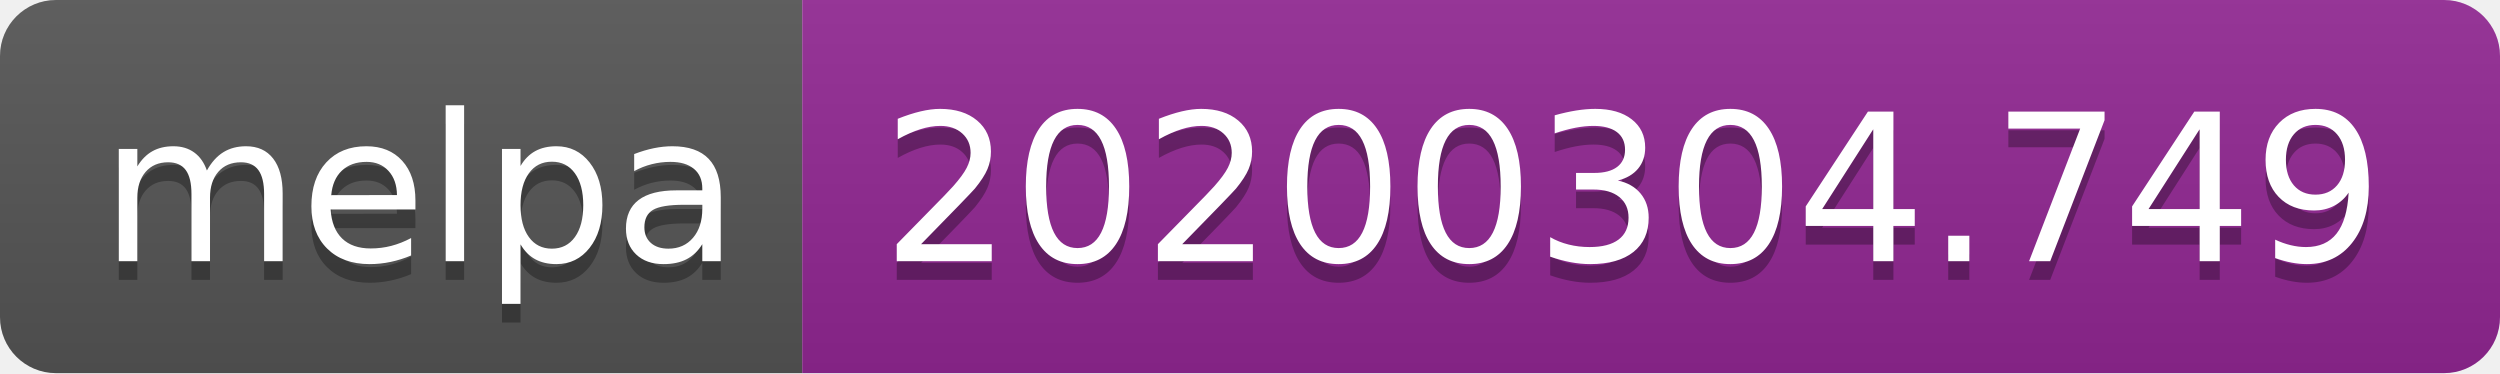
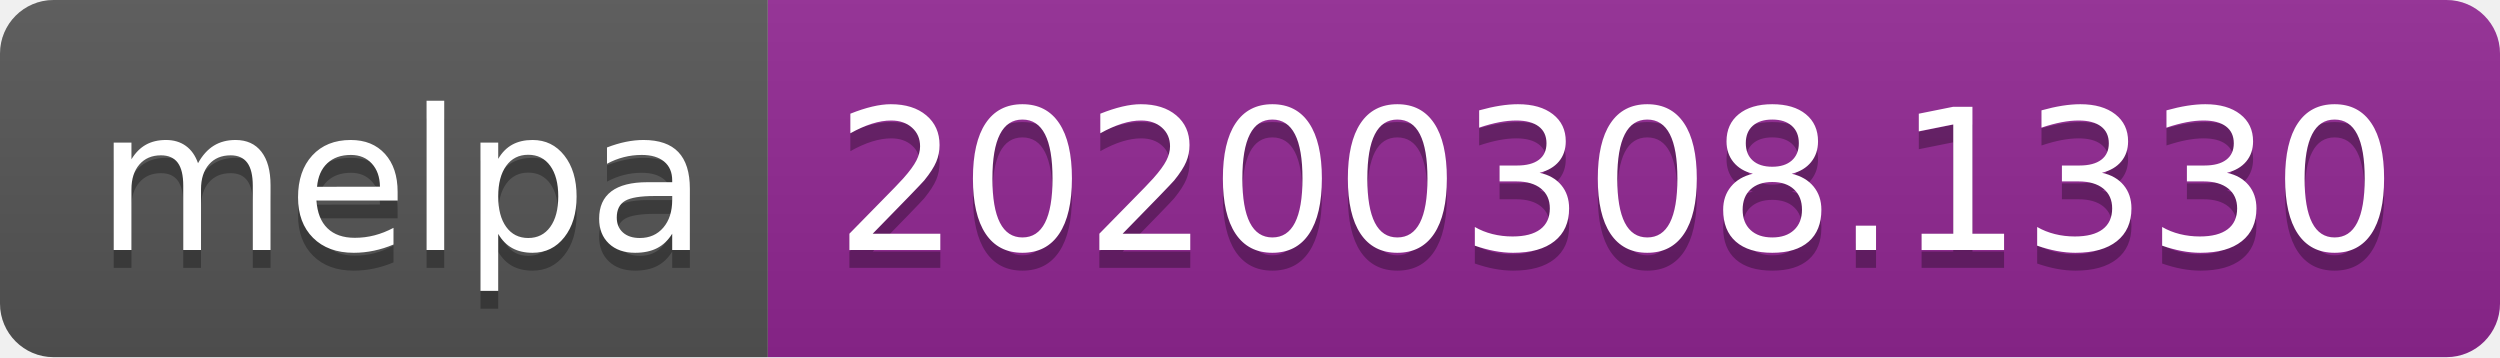
- <svg xmlns="http://www.w3.org/2000/svg" width="134" height="20">
+ <svg xmlns="http://www.w3.org/2000/svg" width="140" height="20">
  <linearGradient id="b" x2="0" y2="100%">
    <stop offset="0" stop-color="#bbb" stop-opacity=".1" />
    <stop offset="1" stop-opacity=".1" />
  </linearGradient>
  <clipPath id="a">
-     <rect width="134" height="20" rx="3" fill="#fff" />
+     <rect width="140" height="20" rx="3" fill="#fff" />
  </clipPath>
  <g clip-path="url(#a)">
    <path fill="#555" d="M0 0h43v20H0z" />
-     <path fill="#922793" d="M43 0h91v20H43z" />
-     <path fill="url(#b)" d="M0 0h134v20H0z" />
+     <path fill="#922793" d="M43 0h97v20H43z" />
+     <path fill="url(#b)" d="M0 0h140v20H0z" />
  </g>
  <g fill="#fff" text-anchor="middle" font-family="DejaVu Sans,Verdana,Geneva,sans-serif" font-size="110">
    <text x="225" y="150" fill="#010101" fill-opacity=".3" transform="scale(.1)" textLength="330">melpa</text>
    <text x="225" y="140" transform="scale(.1)" textLength="330">melpa</text>
-     <text x="875" y="150" fill="#010101" fill-opacity=".3" transform="scale(.1)" textLength="810">20200304.749</text>
-     <text x="875" y="140" transform="scale(.1)" textLength="810">20200304.749</text>
+     <text x="905" y="150" fill="#010101" fill-opacity=".3" transform="scale(.1)" textLength="870">20200308.1330</text>
+     <text x="905" y="140" transform="scale(.1)" textLength="870">20200308.1330</text>
  </g>
</svg>
